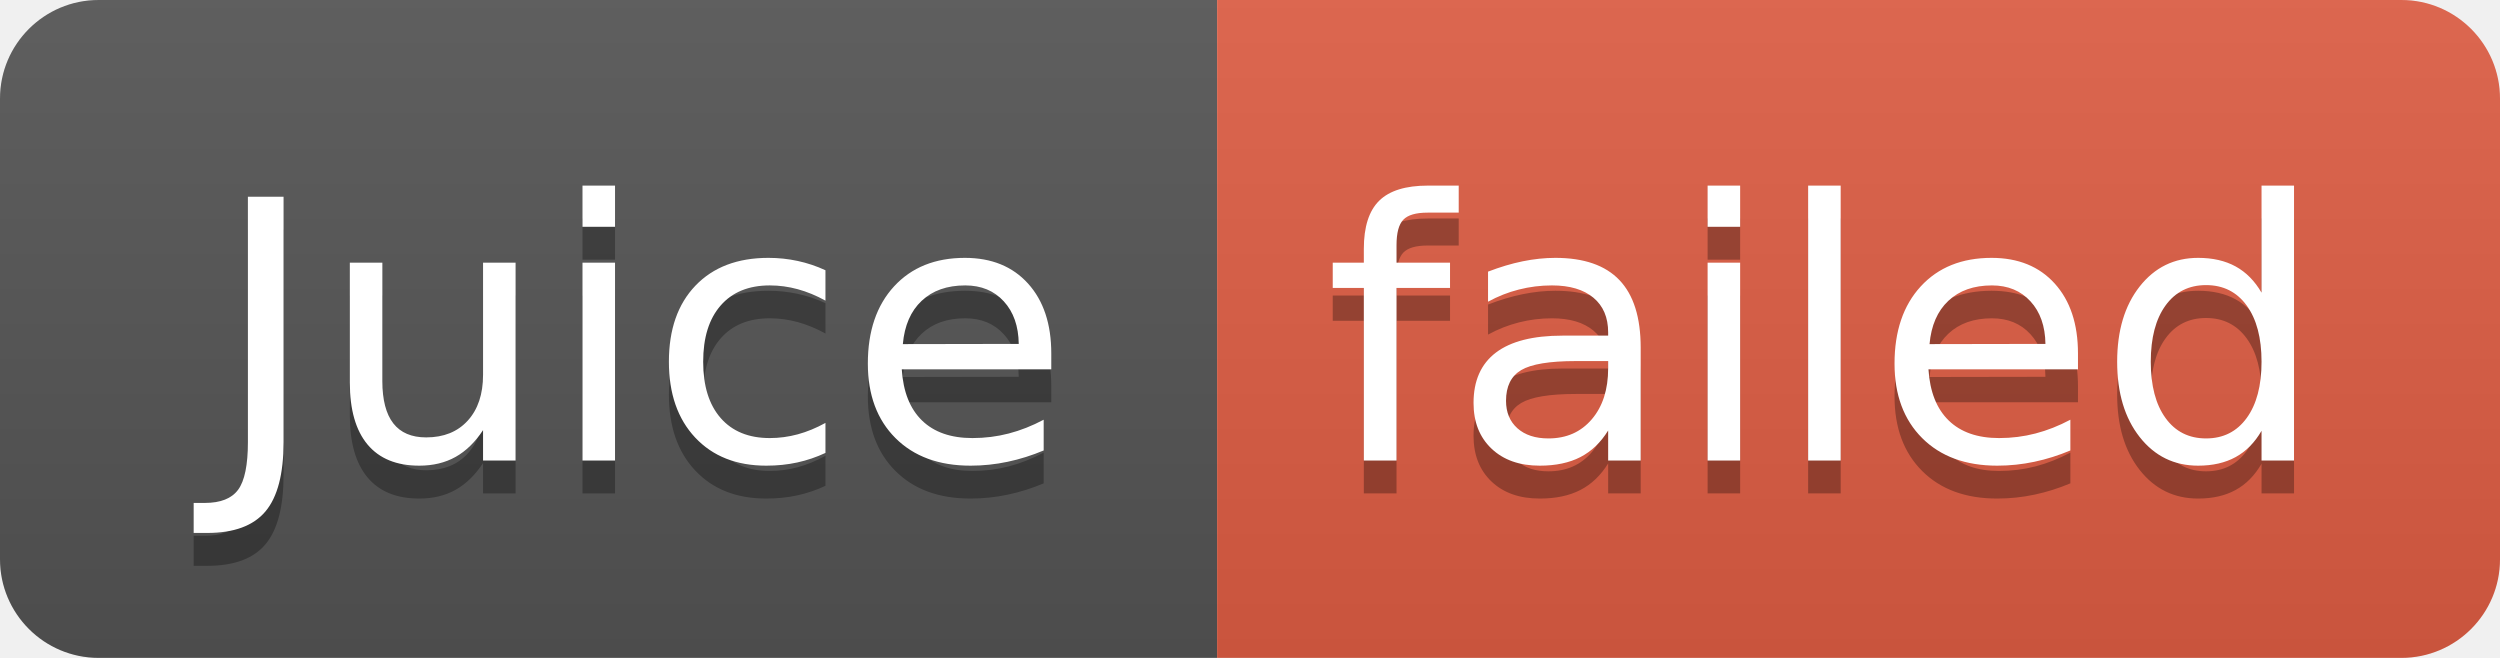
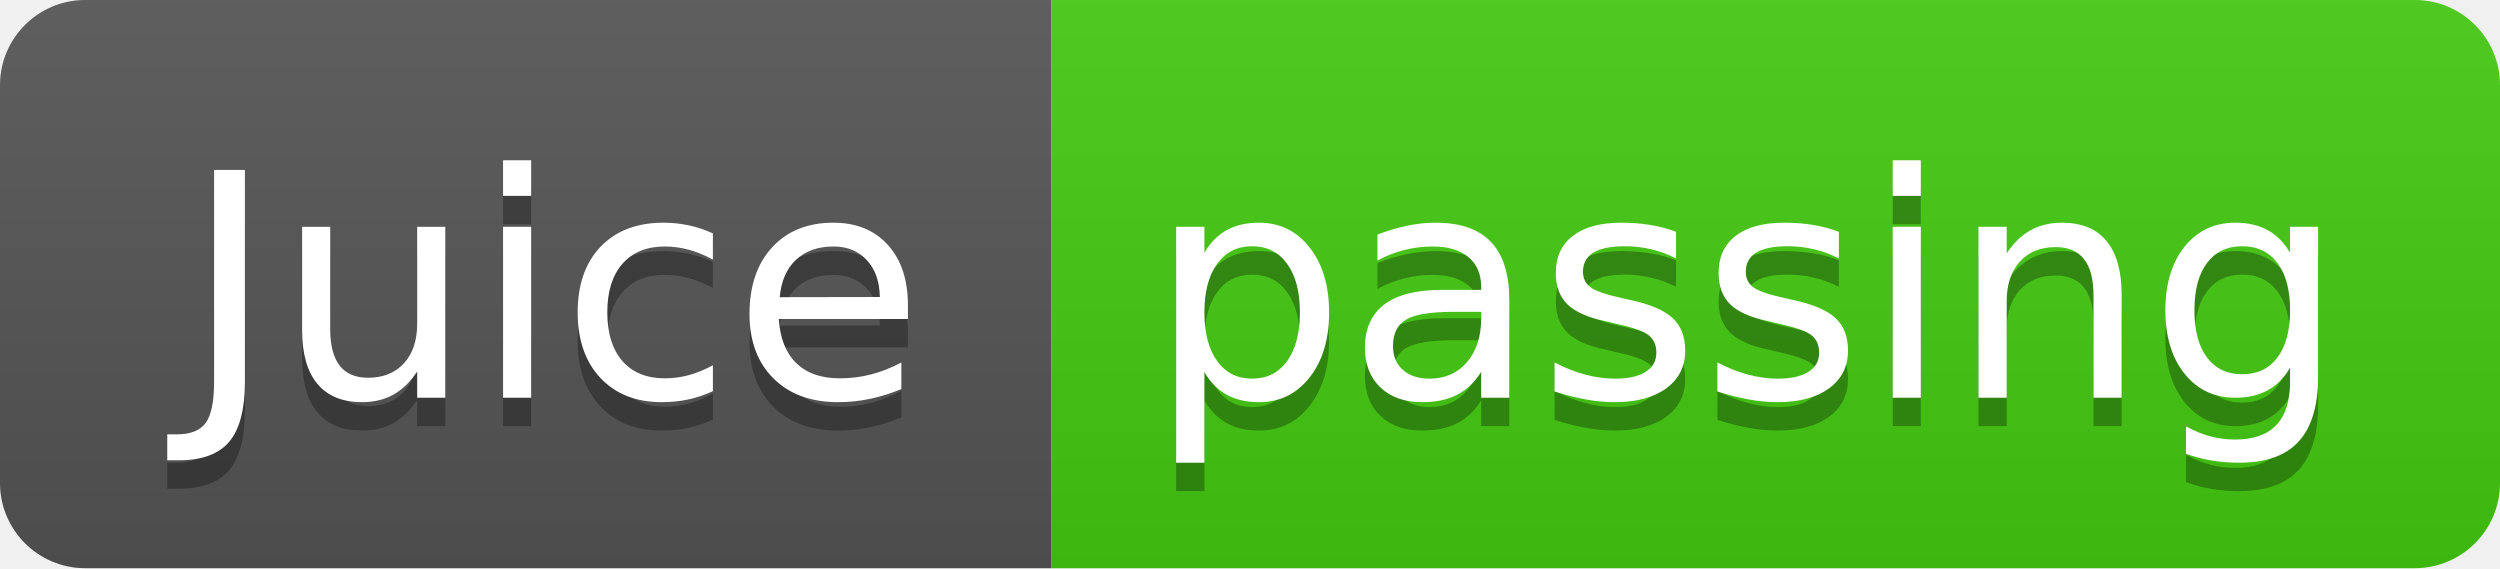
- <svg xmlns="http://www.w3.org/2000/svg" width="76" height="20" role="img" aria-label="Juice: failed">
+ <svg xmlns="http://www.w3.org/2000/svg" width="88" height="20" role="img" aria-label="Juice: passing">
  <linearGradient id="s" x2="0" y2="100%">
    <stop offset="0" stop-color="#bbb" stop-opacity=".1" />
    <stop offset="1" stop-opacity=".1" />
  </linearGradient>
  <clipPath id="r">
-     <rect width="76" height="20" rx="3" fill="#fff" />
+     <rect width="88" height="20" rx="3" fill="#fff" />
  </clipPath>
  <g clip-path="url(#r)">
    <rect width="37" height="20" fill="#555" />
-     <rect x="37" width="39" height="20" fill="#e05d44" />
-     <rect width="76" height="20" fill="url(#s)" />
+     <rect x="37" width="51" height="20" fill="#4c1" />
+     <rect width="88" height="20" fill="url(#s)" />
  </g>
  <g fill="#fff" text-anchor="middle" font-family="Verdana,Geneva,DejaVu Sans,sans-serif" text-rendering="geometricPrecision" font-size="110">
    <text aria-hidden="true" x="195" y="150" fill="#010101" fill-opacity=".3" transform="scale(.1)" textLength="270">Juice</text>
    <text x="195" y="140" transform="scale(.1)" fill="#fff" textLength="270">Juice</text>
-     <text aria-hidden="true" x="555" y="150" fill="#010101" fill-opacity=".3" transform="scale(.1)" textLength="290">failed</text>
-     <text x="555" y="140" transform="scale(.1)" fill="#fff" textLength="290">failed</text>
+     <text aria-hidden="true" x="615" y="150" fill="#010101" fill-opacity=".3" transform="scale(.1)" textLength="410">passing</text>
+     <text x="615" y="140" transform="scale(.1)" fill="#fff" textLength="410">passing</text>
  </g>
</svg>
